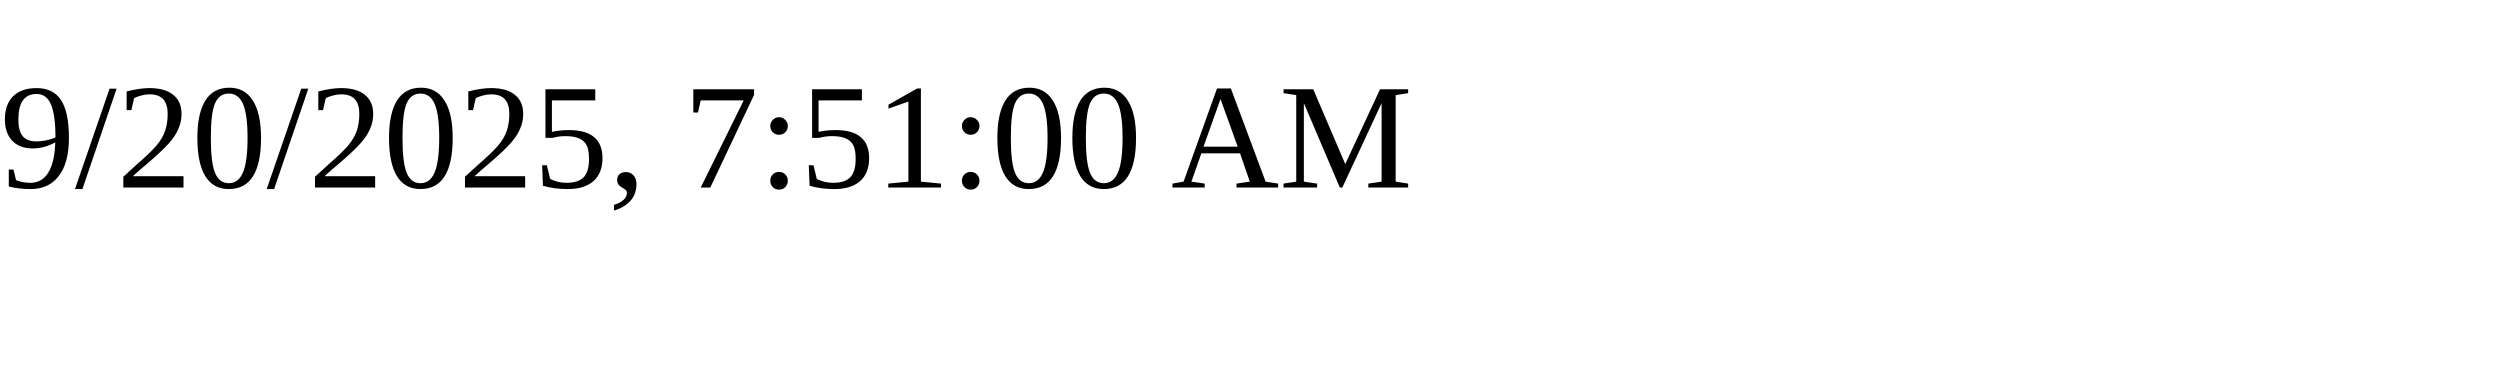
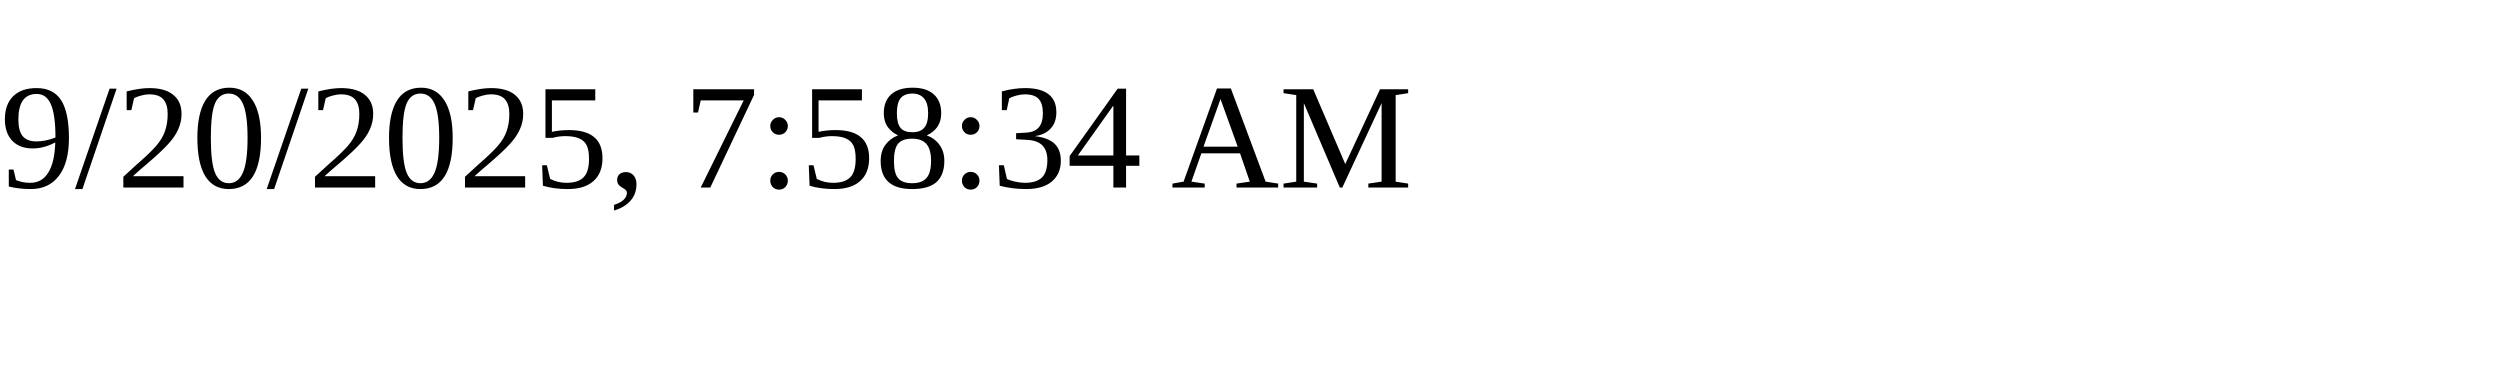
<svg xmlns="http://www.w3.org/2000/svg" height="30" width="200">
-   <text x="0" y="15">9/20/2025, 7:51:00 AM</text>
+   <text x="0" y="15">9/20/2025, 7:58:34 AM</text>
</svg>
